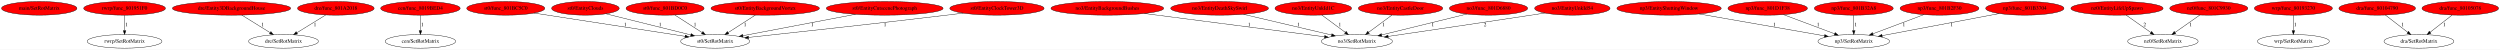
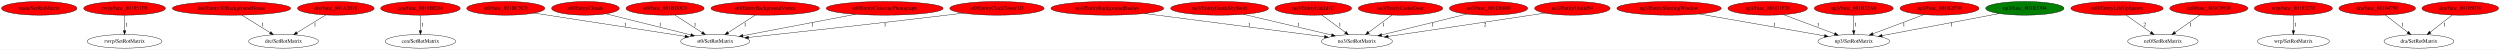
<svg xmlns="http://www.w3.org/2000/svg" xmlns:xlink="http://www.w3.org/1999/xlink" width="6591pt" height="131pt" viewBox="0.00 0.00 6591.18 131.00">
  <g id="graph0" class="graph" transform="scale(1 1) rotate(0) translate(4 127)">
    <polygon fill="white" stroke="transparent" points="-4,4 -4,-127 6587.18,-127 6587.18,4 -4,4" />
    <g id="node1" class="node">
      <ellipse fill="red" stroke="black" cx="99.44" cy="-105" rx="99.38" ry="18" />
      <text text-anchor="middle" x="99.44" y="-101.3" font-family="Times,serif" font-size="14.00">main/SetRotMatrix</text>
    </g>
    <g id="node2" class="node">
      <g id="a_node2">
        <a xlink:href="func_801951F0.svg" xlink:title="rwrp/func_801951F0">
          <ellipse fill="red" stroke="black" cx="324.44" cy="-105" rx="107.78" ry="18" />
          <text text-anchor="middle" x="324.44" y="-101.3" font-family="Times,serif" font-size="14.00">rwrp/func_801951F0</text>
        </a>
      </g>
    </g>
    <g id="node3" class="node">
      <ellipse fill="none" stroke="black" cx="324.44" cy="-18" rx="98.58" ry="18" />
      <text text-anchor="middle" x="324.44" y="-14.3" font-family="Times,serif" font-size="14.00">rwrp/SetRotMatrix</text>
    </g>
    <g id="edge1" class="edge">
      <path fill="none" stroke="black" d="M324.44,-86.8C324.44,-75.16 324.44,-59.55 324.44,-46.24" />
      <polygon fill="black" stroke="black" points="327.94,-46.18 324.44,-36.18 320.94,-46.18 327.94,-46.18" />
      <text text-anchor="middle" x="329.44" y="-57.8" font-family="Times,serif" font-size="14.00">1</text>
    </g>
    <g id="node4" class="node">
      <g id="a_node4">
        <a xlink:href="Entity3DBackgroundHouse.svg" xlink:title="dre/Entity3DBackgroundHouse">
          <ellipse fill="red" stroke="black" cx="606.44" cy="-105" rx="155.97" ry="18" />
          <text text-anchor="middle" x="606.44" y="-101.3" font-family="Times,serif" font-size="14.00">dre/Entity3DBackgroundHouse</text>
        </a>
      </g>
    </g>
    <g id="node5" class="node">
      <ellipse fill="none" stroke="black" cx="743.44" cy="-18" rx="92.08" ry="18" />
      <text text-anchor="middle" x="743.44" y="-14.3" font-family="Times,serif" font-size="14.00">dre/SetRotMatrix</text>
    </g>
    <g id="edge2" class="edge">
      <path fill="none" stroke="black" d="M633.51,-87.21C654.94,-73.91 685.05,-55.23 708.34,-40.78" />
      <polygon fill="black" stroke="black" points="710.24,-43.72 716.9,-35.47 706.55,-37.77 710.24,-43.72" />
      <text text-anchor="middle" x="688.44" y="-57.8" font-family="Times,serif" font-size="14.00">1</text>
    </g>
    <g id="node6" class="node">
      <g id="a_node6">
        <a xlink:href="func_801A2018.svg" xlink:title="dre/func_801A2018">
          <ellipse fill="red" stroke="black" cx="881.44" cy="-105" rx="100.98" ry="18" />
          <text text-anchor="middle" x="881.44" y="-101.3" font-family="Times,serif" font-size="14.00">dre/func_801A2018</text>
        </a>
      </g>
    </g>
    <g id="edge3" class="edge">
      <path fill="none" stroke="black" d="M854.83,-87.61C833.16,-74.26 802.39,-55.31 778.68,-40.7" />
      <polygon fill="black" stroke="black" points="780.32,-37.6 769.97,-35.34 776.65,-43.56 780.32,-37.6" />
      <text text-anchor="middle" x="826.44" y="-57.8" font-family="Times,serif" font-size="14.00">1</text>
    </g>
    <g id="node7" class="node">
      <g id="a_node7">
        <a xlink:href="func_8019BED4.svg" xlink:title="cen/func_8019BED4">
          <ellipse fill="red" stroke="black" cx="1104.44" cy="-105" rx="104.78" ry="18" />
          <text text-anchor="middle" x="1104.44" y="-101.3" font-family="Times,serif" font-size="14.00">cen/func_8019BED4</text>
        </a>
      </g>
    </g>
    <g id="node8" class="node">
      <ellipse fill="none" stroke="black" cx="1104.44" cy="-18" rx="92.88" ry="18" />
      <text text-anchor="middle" x="1104.44" y="-14.3" font-family="Times,serif" font-size="14.00">cen/SetRotMatrix</text>
    </g>
    <g id="edge4" class="edge">
      <path fill="none" stroke="black" d="M1104.44,-86.8C1104.44,-75.16 1104.44,-59.55 1104.44,-46.24" />
      <polygon fill="black" stroke="black" points="1107.94,-46.18 1104.44,-36.18 1100.94,-46.18 1107.94,-46.18" />
      <text text-anchor="middle" x="1109.44" y="-57.8" font-family="Times,serif" font-size="14.00">1</text>
    </g>
    <g id="node9" class="node">
      <g id="a_node9">
        <a xlink:href="func_801BC5C0.svg" xlink:title="st0/func_801BC5C0">
          <ellipse fill="red" stroke="black" cx="1329.44" cy="-105" rx="102.88" ry="18" />
          <text text-anchor="middle" x="1329.44" y="-101.3" font-family="Times,serif" font-size="14.00">st0/func_801BC5C0</text>
        </a>
      </g>
    </g>
    <g id="node10" class="node">
      <ellipse fill="none" stroke="black" cx="1881.44" cy="-18" rx="90.98" ry="18" />
      <text text-anchor="middle" x="1881.44" y="-14.3" font-family="Times,serif" font-size="14.00">st0/SetRotMatrix</text>
    </g>
    <g id="edge5" class="edge">
      <path fill="none" stroke="black" d="M1403.89,-92.54C1507.8,-76.54 1695.53,-47.63 1802.03,-31.23" />
      <polygon fill="black" stroke="black" points="1802.73,-34.66 1812.08,-29.68 1801.67,-27.74 1802.73,-34.66" />
      <text text-anchor="middle" x="1644.44" y="-57.8" font-family="Times,serif" font-size="14.00">1</text>
    </g>
    <g id="node11" class="node">
      <g id="a_node11">
        <a xlink:href="EntityClouds.svg" xlink:title="st0/EntityClouds">
          <ellipse fill="red" stroke="black" cx="1539.44" cy="-105" rx="89.08" ry="18" />
          <text text-anchor="middle" x="1539.44" y="-101.3" font-family="Times,serif" font-size="14.00">st0/EntityClouds</text>
        </a>
      </g>
    </g>
    <g id="edge6" class="edge">
      <path fill="none" stroke="black" d="M1593.25,-90.63C1653.87,-75.56 1752.35,-51.08 1817.02,-35.01" />
      <polygon fill="black" stroke="black" points="1818.23,-38.32 1827.09,-32.51 1816.55,-31.52 1818.23,-38.32" />
      <text text-anchor="middle" x="1736.44" y="-57.8" font-family="Times,serif" font-size="14.00">1</text>
    </g>
    <g id="node12" class="node">
      <g id="a_node12">
        <a xlink:href="func_801BD0C0.svg" xlink:title="st0/func_801BD0C0">
          <ellipse fill="red" stroke="black" cx="1749.44" cy="-105" rx="102.88" ry="18" />
          <text text-anchor="middle" x="1749.44" y="-101.3" font-family="Times,serif" font-size="14.00">st0/func_801BD0C0</text>
        </a>
      </g>
    </g>
    <g id="edge7" class="edge">
      <path fill="none" stroke="black" d="M1775.21,-87.41C1795.74,-74.19 1824.67,-55.56 1847.16,-41.07" />
      <polygon fill="black" stroke="black" points="1849.23,-43.91 1855.74,-35.55 1845.44,-38.02 1849.23,-43.91" />
      <text text-anchor="middle" x="1828.44" y="-57.8" font-family="Times,serif" font-size="14.00">1</text>
    </g>
    <g id="node13" class="node">
      <g id="a_node13">
        <a xlink:href="EntityBackgroundVortex.svg" xlink:title="st0/EntityBackgroundVortex">
          <ellipse fill="red" stroke="black" cx="2013.44" cy="-105" rx="142.97" ry="18" />
          <text text-anchor="middle" x="2013.44" y="-101.3" font-family="Times,serif" font-size="14.00">st0/EntityBackgroundVortex</text>
        </a>
      </g>
    </g>
    <g id="edge8" class="edge">
      <path fill="none" stroke="black" d="M1987.36,-87.21C1966.8,-73.97 1937.96,-55.39 1915.56,-40.97" />
      <polygon fill="black" stroke="black" points="1917.32,-37.94 1907.02,-35.47 1913.53,-43.83 1917.32,-37.94" />
      <text text-anchor="middle" x="1960.44" y="-57.8" font-family="Times,serif" font-size="14.00">1</text>
    </g>
    <g id="node14" class="node">
      <g id="a_node14">
        <a xlink:href="EntityCutscenePhotograph.svg" xlink:title="st0/EntityCutscenePhotograph">
          <ellipse fill="red" stroke="black" cx="2328.44" cy="-105" rx="154.07" ry="18" />
          <text text-anchor="middle" x="2328.44" y="-101.3" font-family="Times,serif" font-size="14.00">st0/EntityCutscenePhotograph</text>
        </a>
      </g>
    </g>
    <g id="edge9" class="edge">
      <path fill="none" stroke="black" d="M2251.6,-89.39C2168.33,-73.55 2036.44,-48.47 1954.62,-32.92" />
      <polygon fill="black" stroke="black" points="1955.13,-29.45 1944.66,-31.02 1953.83,-36.33 1955.13,-29.45" />
      <text text-anchor="middle" x="2137.44" y="-57.8" font-family="Times,serif" font-size="14.00">1</text>
    </g>
    <g id="node15" class="node">
      <g id="a_node15">
        <a xlink:href="EntityClockTower3D.svg" xlink:title="st0/EntityClockTower3D">
          <ellipse fill="red" stroke="black" cx="2624.44" cy="-105" rx="124.28" ry="18" />
          <text text-anchor="middle" x="2624.44" y="-101.3" font-family="Times,serif" font-size="14.00">st0/EntityClockTower3D</text>
        </a>
      </g>
    </g>
    <g id="edge10" class="edge">
      <path fill="none" stroke="black" d="M2535.4,-92.42C2520.72,-90.57 2505.66,-88.7 2491.44,-87 2305.87,-64.8 2088.25,-41.1 1969.6,-28.38" />
      <polygon fill="black" stroke="black" points="1969.8,-24.88 1959.48,-27.29 1969.05,-31.84 1969.8,-24.88" />
      <text text-anchor="middle" x="2329.44" y="-57.8" font-family="Times,serif" font-size="14.00">1</text>
    </g>
    <g id="node16" class="node">
      <g id="a_node16">
        <a xlink:href="EntityBackgroundBushes.svg" xlink:title="no3/EntityBackgroundBushes">
          <ellipse fill="red" stroke="black" cx="2915.44" cy="-105" rx="148.67" ry="18" />
          <text text-anchor="middle" x="2915.44" y="-101.3" font-family="Times,serif" font-size="14.00">no3/EntityBackgroundBushes</text>
        </a>
      </g>
    </g>
    <g id="node17" class="node">
      <ellipse fill="none" stroke="black" cx="3573.44" cy="-18" rx="93.68" ry="18" />
      <text text-anchor="middle" x="3573.44" y="-14.3" font-family="Times,serif" font-size="14.00">no3/SetRotMatrix</text>
    </g>
    <g id="edge11" class="edge">
      <path fill="none" stroke="black" d="M3013.24,-91.37C3141.91,-74.75 3365.97,-45.8 3488.1,-30.02" />
      <polygon fill="black" stroke="black" points="3488.68,-33.48 3498.15,-28.73 3487.79,-26.54 3488.68,-33.48" />
      <text text-anchor="middle" x="3289.44" y="-57.8" font-family="Times,serif" font-size="14.00">1</text>
    </g>
    <g id="node18" class="node">
      <g id="a_node18">
        <a xlink:href="EntityDeathSkySwirl.svg" xlink:title="no3/EntityDeathSkySwirl">
          <ellipse fill="red" stroke="black" cx="3211.44" cy="-105" rx="128.88" ry="18" />
          <text text-anchor="middle" x="3211.44" y="-101.3" font-family="Times,serif" font-size="14.00">no3/EntityDeathSkySwirl</text>
        </a>
      </g>
    </g>
    <g id="edge12" class="edge">
      <path fill="none" stroke="black" d="M3274.5,-89.19C3339.43,-73.95 3440.23,-50.28 3506.54,-34.71" />
      <polygon fill="black" stroke="black" points="3507.53,-38.07 3516.47,-32.38 3505.93,-31.26 3507.53,-38.07" />
      <text text-anchor="middle" x="3419.44" y="-57.8" font-family="Times,serif" font-size="14.00">1</text>
    </g>
    <g id="node19" class="node">
      <g id="a_node19">
        <a xlink:href="EntityUnkId1C.svg" xlink:title="no3/EntityUnkId1C">
          <ellipse fill="red" stroke="black" cx="3458.44" cy="-105" rx="100.98" ry="18" />
          <text text-anchor="middle" x="3458.44" y="-101.3" font-family="Times,serif" font-size="14.00">no3/EntityUnkId1C</text>
        </a>
      </g>
    </g>
    <g id="edge13" class="edge">
      <path fill="none" stroke="black" d="M3480.89,-87.41C3498.54,-74.36 3523.32,-56.05 3542.79,-41.65" />
      <polygon fill="black" stroke="black" points="3545.09,-44.31 3551.05,-35.55 3540.93,-38.68 3545.09,-44.31" />
      <text text-anchor="middle" x="3528.44" y="-57.8" font-family="Times,serif" font-size="14.00">1</text>
    </g>
    <g id="node20" class="node">
      <g id="a_node20">
        <a xlink:href="EntityShuttingWindow.svg" xlink:title="np3/EntityShuttingWindow">
          <ellipse fill="red" stroke="black" cx="4396.44" cy="-105" rx="137.58" ry="18" />
          <text text-anchor="middle" x="4396.44" y="-101.3" font-family="Times,serif" font-size="14.00">np3/EntityShuttingWindow</text>
        </a>
      </g>
    </g>
    <g id="node21" class="node">
      <ellipse fill="none" stroke="black" cx="4883.44" cy="-18" rx="94.48" ry="18" />
      <text text-anchor="middle" x="4883.44" y="-14.3" font-family="Times,serif" font-size="14.00">np3/SetRotMatrix</text>
    </g>
    <g id="edge14" class="edge">
      <path fill="none" stroke="black" d="M4475.5,-90.2C4566.76,-74.27 4715.87,-48.25 4806.31,-32.46" />
      <polygon fill="black" stroke="black" points="4806.97,-35.9 4816.22,-30.73 4805.77,-29 4806.97,-35.9" />
      <text text-anchor="middle" x="4674.44" y="-57.8" font-family="Times,serif" font-size="14.00">1</text>
    </g>
    <g id="node22" class="node">
      <g id="a_node22">
        <a xlink:href="EntityCastleDoor.svg" xlink:title="no3/EntityCastleDoor">
          <ellipse fill="red" stroke="black" cx="3688.44" cy="-105" rx="111.28" ry="18" />
          <text text-anchor="middle" x="3688.44" y="-101.3" font-family="Times,serif" font-size="14.00">no3/EntityCastleDoor</text>
        </a>
      </g>
    </g>
    <g id="edge15" class="edge">
      <path fill="none" stroke="black" d="M3665.72,-87.21C3648.16,-74.23 3623.66,-56.12 3604.32,-41.83" />
      <polygon fill="black" stroke="black" points="3606.24,-38.89 3596.11,-35.76 3602.08,-44.52 3606.24,-38.89" />
      <text text-anchor="middle" x="3643.44" y="-57.8" font-family="Times,serif" font-size="14.00">1</text>
    </g>
    <g id="node23" class="node">
      <g id="a_node23">
        <a xlink:href="func_801D6880.svg" xlink:title="no3/func_801D6880">
          <ellipse fill="red" stroke="black" cx="3920.44" cy="-105" rx="103.18" ry="18" />
          <text text-anchor="middle" x="3920.44" y="-101.3" font-family="Times,serif" font-size="14.00">no3/func_801D6880</text>
        </a>
      </g>
    </g>
    <g id="edge16" class="edge">
      <path fill="none" stroke="black" d="M3863.14,-89.96C3801.47,-74.86 3703.56,-50.87 3638.9,-35.03" />
      <polygon fill="black" stroke="black" points="3639.36,-31.54 3628.82,-32.56 3637.7,-38.34 3639.36,-31.54" />
      <text text-anchor="middle" x="3773.44" y="-57.8" font-family="Times,serif" font-size="14.00">1</text>
    </g>
    <g id="node24" class="node">
      <g id="a_node24">
        <a xlink:href="EntityUnkId54.svg" xlink:title="no3/EntityUnkId54">
          <ellipse fill="red" stroke="black" cx="4141.44" cy="-105" rx="99.38" ry="18" />
          <text text-anchor="middle" x="4141.44" y="-101.3" font-family="Times,serif" font-size="14.00">no3/EntityUnkId54</text>
        </a>
      </g>
    </g>
    <g id="edge17" class="edge">
      <path fill="none" stroke="black" d="M4069.04,-92.63C4056.83,-90.73 4044.28,-88.8 4032.44,-87 3900.79,-66.98 3747.78,-44.46 3655.88,-31.02" />
      <polygon fill="black" stroke="black" points="3656.21,-27.53 3645.81,-29.55 3655.2,-34.46 3656.21,-27.53" />
      <text text-anchor="middle" x="3911.44" y="-57.8" font-family="Times,serif" font-size="14.00">2</text>
    </g>
    <g id="node25" class="node">
      <g id="a_node25">
        <a xlink:href="func_801D1F38.svg" xlink:title="np3/func_801D1F38">
          <ellipse fill="red" stroke="black" cx="4656.44" cy="-105" rx="104.78" ry="18" />
          <text text-anchor="middle" x="4656.44" y="-101.3" font-family="Times,serif" font-size="14.00">np3/func_801D1F38</text>
        </a>
      </g>
    </g>
    <g id="edge18" class="edge">
      <path fill="none" stroke="black" d="M4698.08,-88.41C4736.11,-74.17 4792.44,-53.07 4833.02,-37.88" />
      <polygon fill="black" stroke="black" points="4834.31,-41.13 4842.45,-34.35 4831.86,-34.58 4834.31,-41.13" />
      <text text-anchor="middle" x="4789.44" y="-57.8" font-family="Times,serif" font-size="14.00">1</text>
    </g>
    <g id="node26" class="node">
      <g id="a_node26">
        <a xlink:href="func_801B32A8.svg" xlink:title="np3/func_801B32A8">
          <ellipse fill="red" stroke="black" cx="4883.44" cy="-105" rx="103.98" ry="18" />
          <text text-anchor="middle" x="4883.44" y="-101.3" font-family="Times,serif" font-size="14.00">np3/func_801B32A8</text>
        </a>
      </g>
    </g>
    <g id="edge19" class="edge">
      <path fill="none" stroke="black" d="M4883.44,-86.8C4883.44,-75.16 4883.44,-59.55 4883.44,-46.24" />
      <polygon fill="black" stroke="black" points="4886.94,-46.18 4883.44,-36.18 4879.94,-46.18 4886.94,-46.18" />
      <text text-anchor="middle" x="4888.44" y="-57.8" font-family="Times,serif" font-size="14.00">1</text>
    </g>
    <g id="node27" class="node">
      <g id="a_node27">
        <a xlink:href="func_801B2F30.svg" xlink:title="np3/func_801B2F30">
          <ellipse fill="red" stroke="black" cx="5109.44" cy="-105" rx="103.98" ry="18" />
          <text text-anchor="middle" x="5109.44" y="-101.3" font-family="Times,serif" font-size="14.00">np3/func_801B2F30</text>
        </a>
      </g>
    </g>
    <g id="edge20" class="edge">
      <path fill="none" stroke="black" d="M5067.99,-88.41C5030.12,-74.17 4974.04,-53.07 4933.64,-37.88" />
      <polygon fill="black" stroke="black" points="4934.84,-34.59 4924.25,-34.35 4932.38,-41.14 4934.84,-34.59" />
      <text text-anchor="middle" x="5015.44" y="-57.8" font-family="Times,serif" font-size="14.00">1</text>
    </g>
    <g id="node28" class="node">
      <g id="a_node28">
        <a xlink:href="func_801B3704.svg" xlink:title="np3/func_801B3704">
-           <ellipse fill="red" stroke="black" cx="5334.44" cy="-105" rx="103.18" ry="18" />
+           <ellipse fill="green" stroke="black" cx="5334.44" cy="-105" rx="103.18" ry="18" />
          <text text-anchor="middle" x="5334.44" y="-101.3" font-family="Times,serif" font-size="14.00">np3/func_801B3704</text>
        </a>
      </g>
    </g>
    <g id="edge21" class="edge">
      <path fill="none" stroke="black" d="M5266.92,-91.27C5184.07,-75.66 5044.05,-49.27 4958.08,-33.07" />
      <polygon fill="black" stroke="black" points="4958.6,-29.6 4948.13,-31.19 4957.31,-36.48 4958.6,-29.6" />
      <text text-anchor="middle" x="5141.44" y="-57.8" font-family="Times,serif" font-size="14.00">1</text>
    </g>
    <g id="node29" class="node">
      <g id="a_node29">
        <a xlink:href="EntityLifeUpSpawn.svg" xlink:title="nz0/EntityLifeUpSpawn">
          <ellipse fill="red" stroke="black" cx="5577.44" cy="-105" rx="121.58" ry="18" />
          <text text-anchor="middle" x="5577.44" y="-101.3" font-family="Times,serif" font-size="14.00">nz0/EntityLifeUpSpawn</text>
        </a>
      </g>
    </g>
    <g id="node30" class="node">
      <ellipse fill="none" stroke="black" cx="5698.44" cy="-18" rx="92.88" ry="18" />
      <text text-anchor="middle" x="5698.44" y="-14.3" font-family="Times,serif" font-size="14.00">nz0/SetRotMatrix</text>
    </g>
    <g id="edge22" class="edge">
      <path fill="none" stroke="black" d="M5601.35,-87.21C5620.03,-74.08 5646.17,-55.72 5666.62,-41.35" />
      <polygon fill="black" stroke="black" points="5668.83,-44.08 5675,-35.47 5664.8,-38.35 5668.83,-44.08" />
      <text text-anchor="middle" x="5650.44" y="-57.8" font-family="Times,serif" font-size="14.00">2</text>
    </g>
    <g id="node31" class="node">
      <g id="a_node31">
        <a xlink:href="func_801C9930.svg" xlink:title="nz0/func_801C9930">
          <ellipse fill="red" stroke="black" cx="5819.44" cy="-105" rx="102.88" ry="18" />
          <text text-anchor="middle" x="5819.44" y="-101.3" font-family="Times,serif" font-size="14.00">nz0/func_801C9930</text>
        </a>
      </g>
    </g>
    <g id="edge23" class="edge">
      <path fill="none" stroke="black" d="M5795.82,-87.41C5777.17,-74.3 5750.95,-55.88 5730.41,-41.46" />
      <polygon fill="black" stroke="black" points="5732.19,-38.43 5722,-35.55 5728.17,-44.16 5732.19,-38.43" />
      <text text-anchor="middle" x="5771.44" y="-57.8" font-family="Times,serif" font-size="14.00">1</text>
    </g>
    <g id="node32" class="node">
      <g id="a_node32">
        <a xlink:href="func_80193270.svg" xlink:title="wrp/func_80193270">
          <ellipse fill="red" stroke="black" cx="6042.44" cy="-105" rx="102.88" ry="18" />
          <text text-anchor="middle" x="6042.44" y="-101.3" font-family="Times,serif" font-size="14.00">wrp/func_80193270</text>
        </a>
      </g>
    </g>
    <g id="node33" class="node">
      <ellipse fill="none" stroke="black" cx="6042.44" cy="-18" rx="94.78" ry="18" />
      <text text-anchor="middle" x="6042.44" y="-14.3" font-family="Times,serif" font-size="14.00">wrp/SetRotMatrix</text>
    </g>
    <g id="edge24" class="edge">
      <path fill="none" stroke="black" d="M6042.44,-86.8C6042.44,-75.16 6042.44,-59.55 6042.44,-46.24" />
      <polygon fill="black" stroke="black" points="6045.94,-46.18 6042.44,-36.18 6038.94,-46.18 6045.94,-46.18" />
      <text text-anchor="middle" x="6047.44" y="-57.8" font-family="Times,serif" font-size="14.00">1</text>
    </g>
    <g id="node34" class="node">
      <g id="a_node34">
        <a xlink:href="func_80104790.svg" xlink:title="dra/func_80104790">
          <ellipse fill="red" stroke="black" cx="6263.44" cy="-105" rx="100.98" ry="18" />
          <text text-anchor="middle" x="6263.44" y="-101.3" font-family="Times,serif" font-size="14.00">dra/func_80104790</text>
        </a>
      </g>
    </g>
    <g id="node35" class="node">
      <ellipse fill="none" stroke="black" cx="6373.44" cy="-18" rx="92.08" ry="18" />
      <text text-anchor="middle" x="6373.44" y="-14.3" font-family="Times,serif" font-size="14.00">dra/SetRotMatrix</text>
    </g>
    <g id="edge25" class="edge">
      <path fill="none" stroke="black" d="M6284.91,-87.41C6301.72,-74.42 6325.28,-56.21 6343.87,-41.85" />
      <polygon fill="black" stroke="black" points="6346.25,-44.43 6352.03,-35.55 6341.97,-38.89 6346.25,-44.43" />
      <text text-anchor="middle" x="6330.44" y="-57.8" font-family="Times,serif" font-size="14.00">1</text>
    </g>
    <g id="node36" class="node">
      <g id="a_node36">
        <a xlink:href="func_80105078.svg" xlink:title="dra/func_80105078">
          <ellipse fill="red" stroke="black" cx="6482.44" cy="-105" rx="100.98" ry="18" />
          <text text-anchor="middle" x="6482.44" y="-101.3" font-family="Times,serif" font-size="14.00">dra/func_80105078</text>
        </a>
      </g>
    </g>
    <g id="edge26" class="edge">
      <path fill="none" stroke="black" d="M6460.91,-87.21C6444.34,-74.28 6421.25,-56.28 6402.96,-42.02" />
      <polygon fill="black" stroke="black" points="6404.97,-39.15 6394.93,-35.76 6400.66,-44.67 6404.97,-39.15" />
      <text text-anchor="middle" x="6440.44" y="-57.8" font-family="Times,serif" font-size="14.00">1</text>
    </g>
  </g>
</svg>
